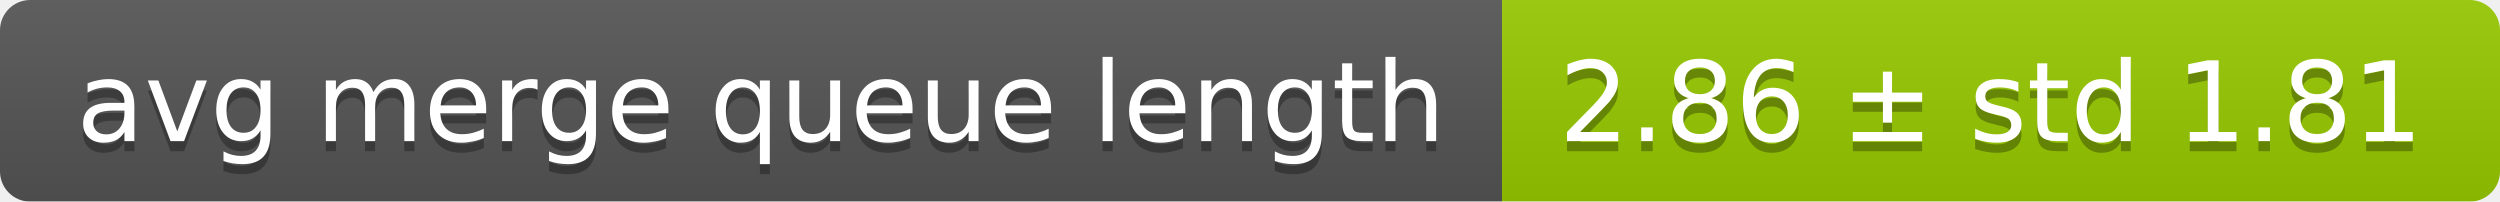
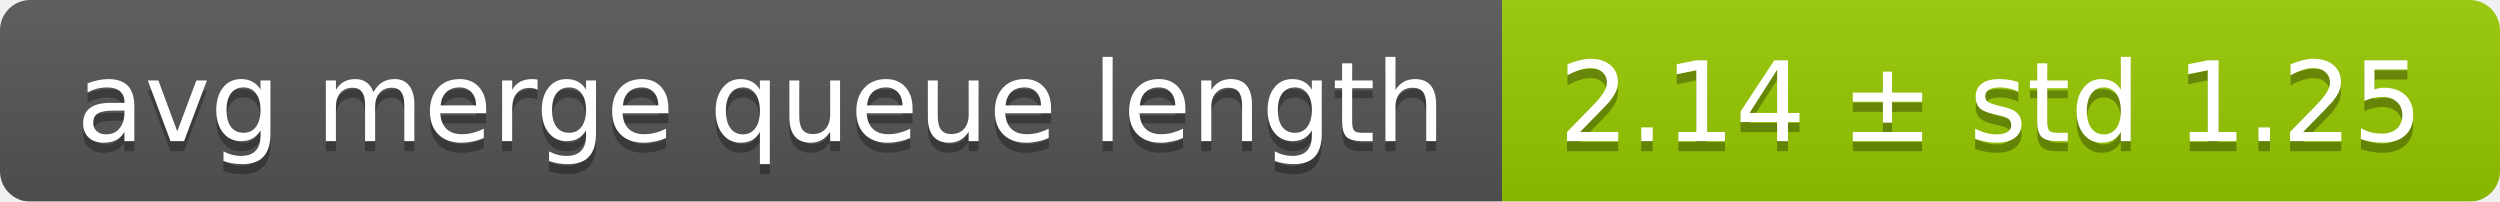
<svg xmlns="http://www.w3.org/2000/svg" width="248" height="20">
  <linearGradient id="smooth" x2="0" y2="100%">
    <stop offset="0" stop-color="#bbb" stop-opacity=".1" />
    <stop offset="1" stop-opacity=".1" />
  </linearGradient>
  <mask id="round">
    <rect width="248" height="20" rx="3" fill="#fff" />
  </mask>
  <g mask="url(#round)">
    <rect width="149" height="20" fill="#555" />
    <rect x="149" width="99" height="20" fill="#97ca00" />
    <rect width="248" height="20" fill="url(#smooth)" />
  </g>
  <g fill="#fff" text-anchor="middle" font-family="DejaVu Sans,Verdana,Geneva,sans-serif" font-size="11">
    <text x="75.5" y="15" fill="#010101" fill-opacity=".3">avg merge queue length</text>
    <text x="75.5" y="14">avg merge queue length</text>
-     <text x="197.5" y="15" fill="#010101" fill-opacity=".3">2.86 ± std 1.81</text>
-     <text x="197.5" y="14">2.86 ± std 1.81</text>
+     <text x="197.5" y="15" fill="#010101" fill-opacity=".3">2.14 ± std 1.25</text>
+     <text x="197.5" y="14">2.14 ± std 1.25</text>
  </g>
</svg>
